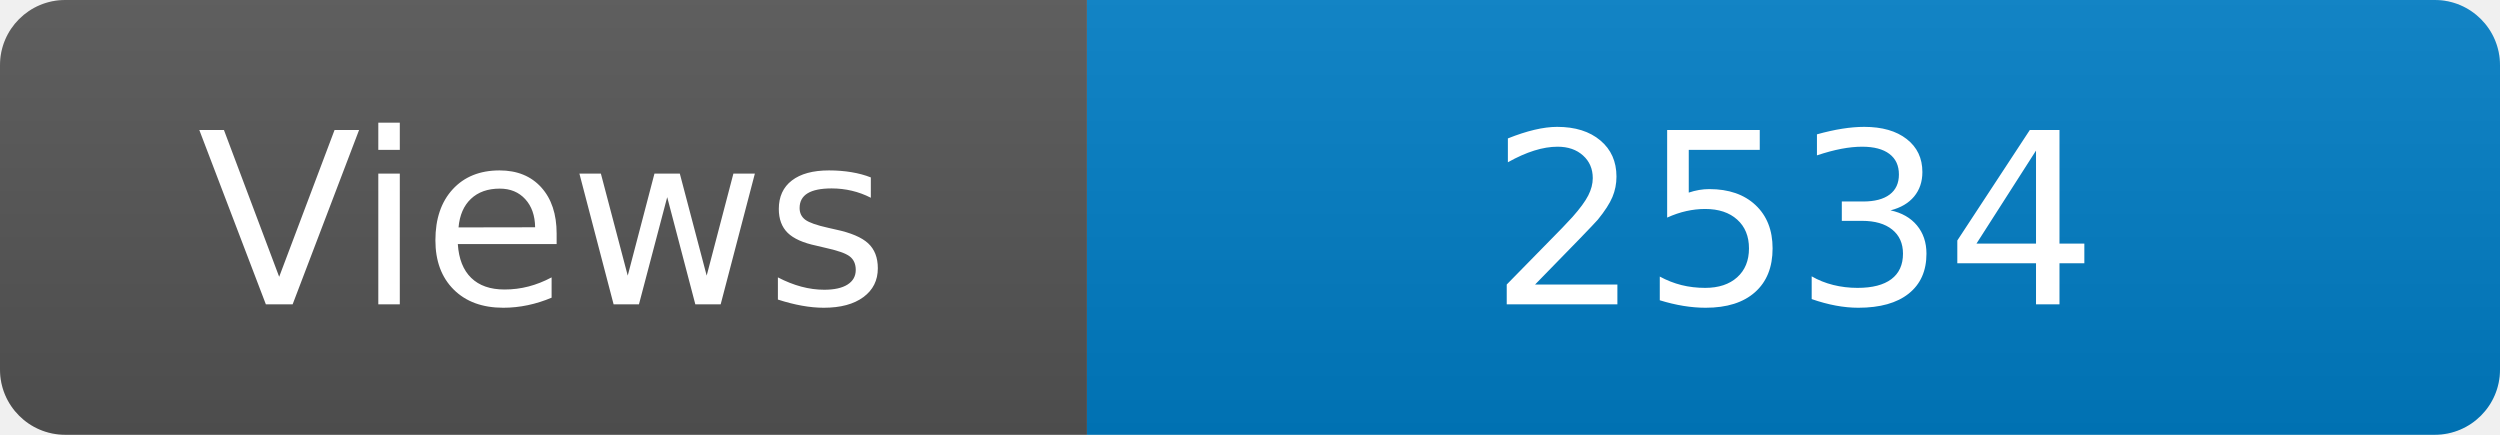
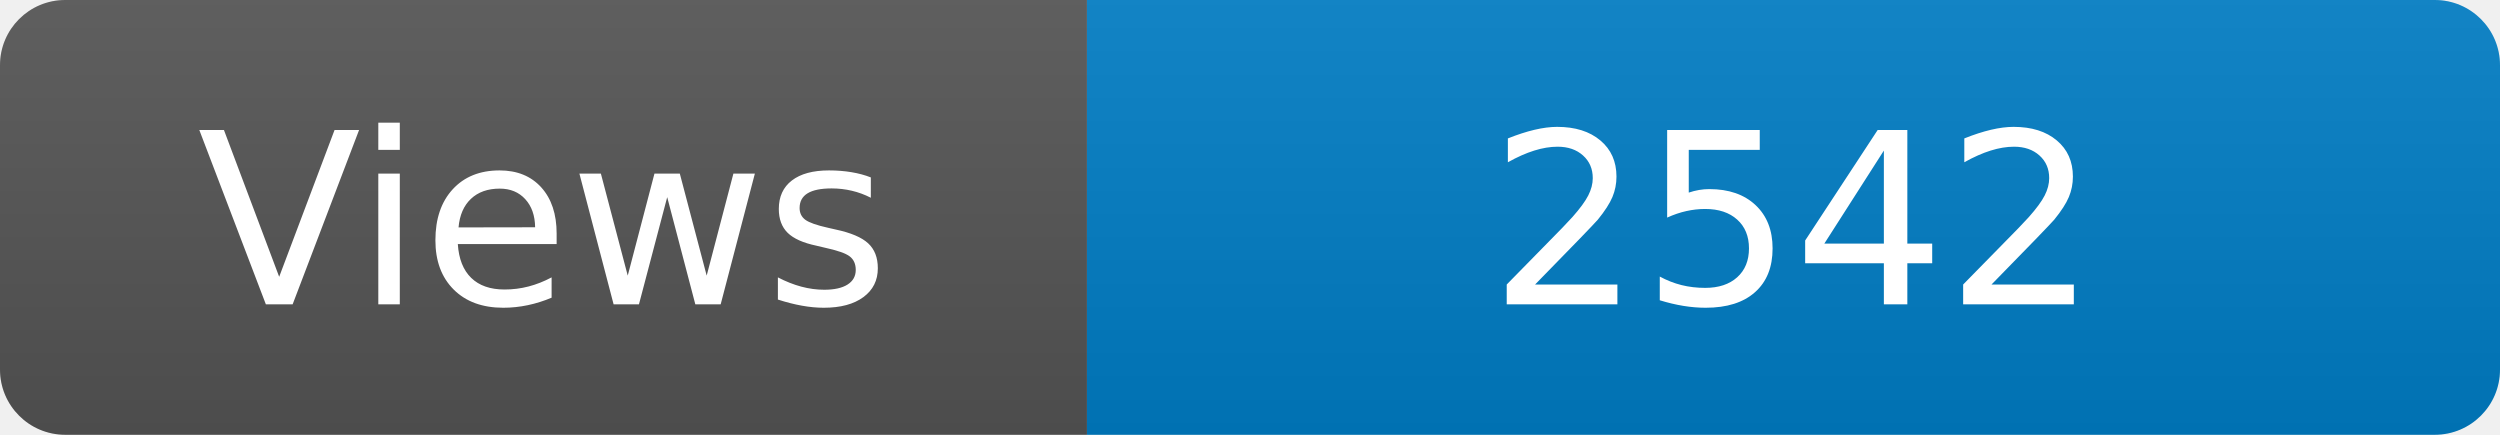
<svg xmlns="http://www.w3.org/2000/svg" width="115" height="20" role="img" aria-label="Maintained?: yes">
  <linearGradient id="s" x2="0" y2="100%">
    <stop offset="0" stop-color="#bbb" stop-opacity=".1" />
    <stop offset="1" stop-opacity=".1" />
  </linearGradient>
  <clipPath id="r">
    <rect width="115" height="20" rx="3" fill="#fff" />
  </clipPath>
  <g clip-path="url(#r)">
    <rect width="50" height="20" fill="#555" />
    <rect x="50" width="160" height="20" fill="#007ec6" />
    <rect width="115" height="20" fill="url(#s)" />
  </g>
  <g fill="#fff" text-anchor="middle" font-family="Verdana,Geneva,DejaVu Sans,sans-serif" font-size="110">
    <text x="250" y="140" transform="scale(.1)" fill="#fff">Views</text>
-     <text x="825" y="140" transform="scale(.1)" fill="#fff">2534</text>
+     <text x="825" y="140" transform="scale(.1)" fill="#fff">2542</text>
  </g>
</svg>
